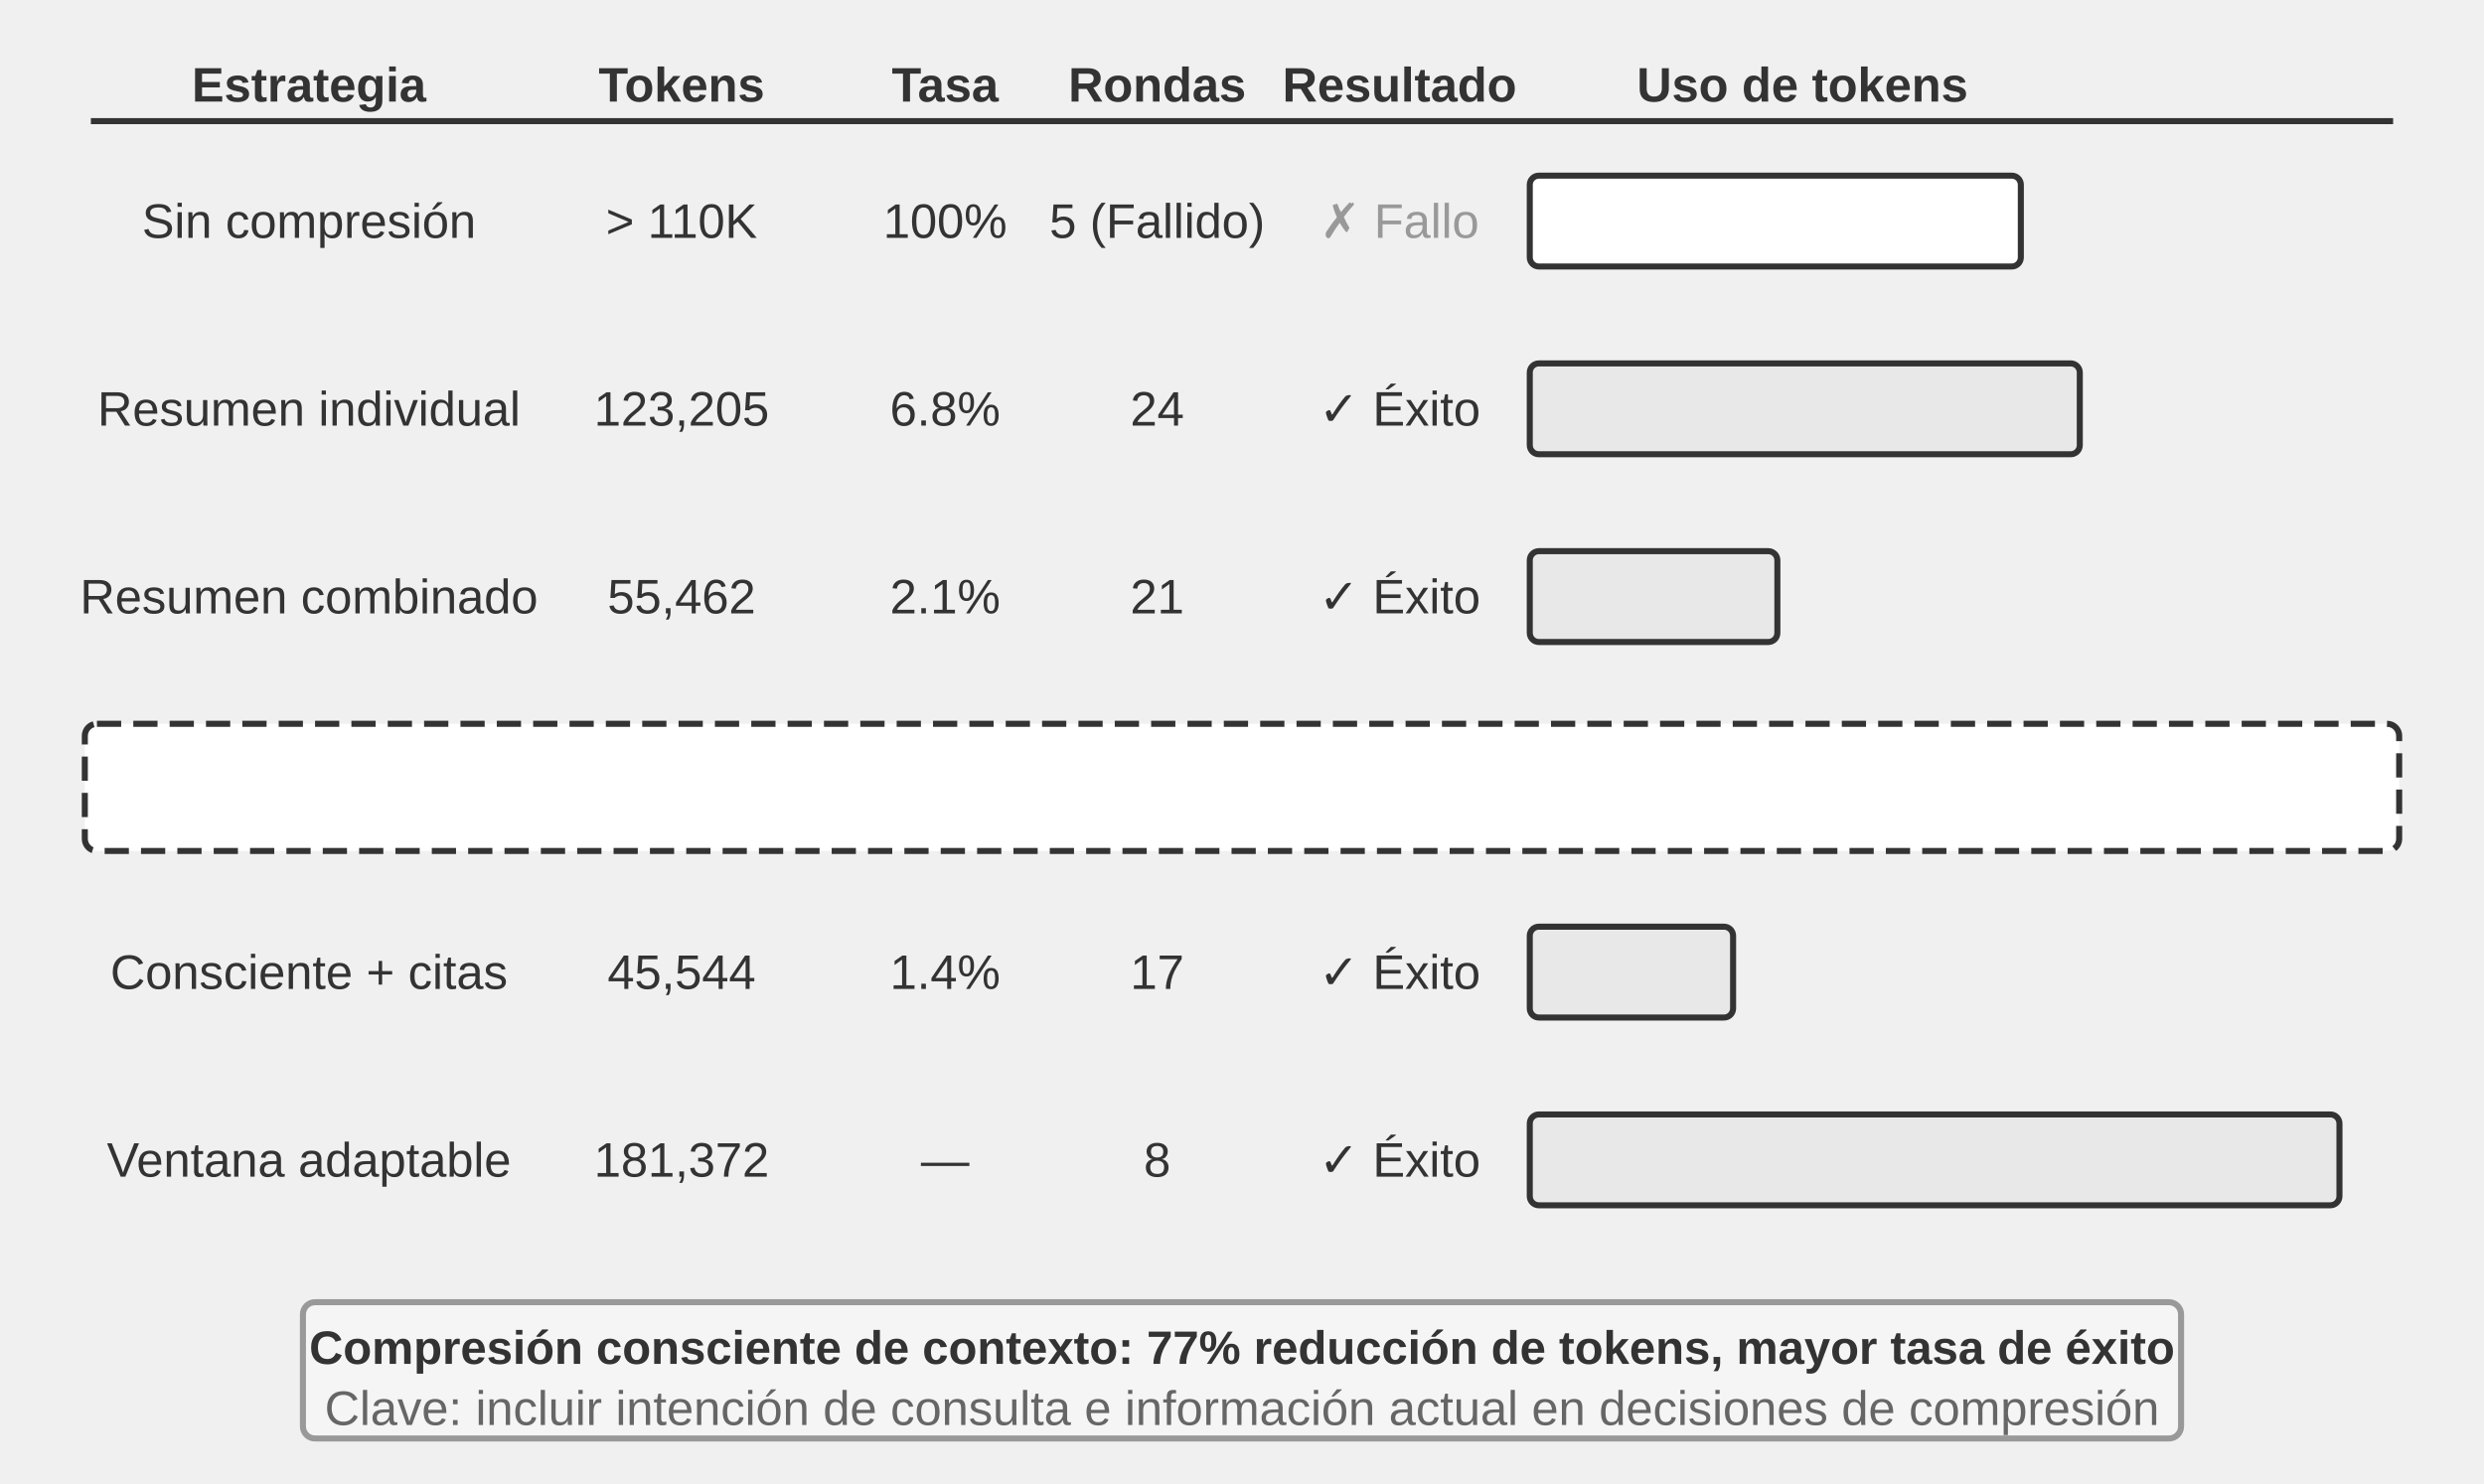
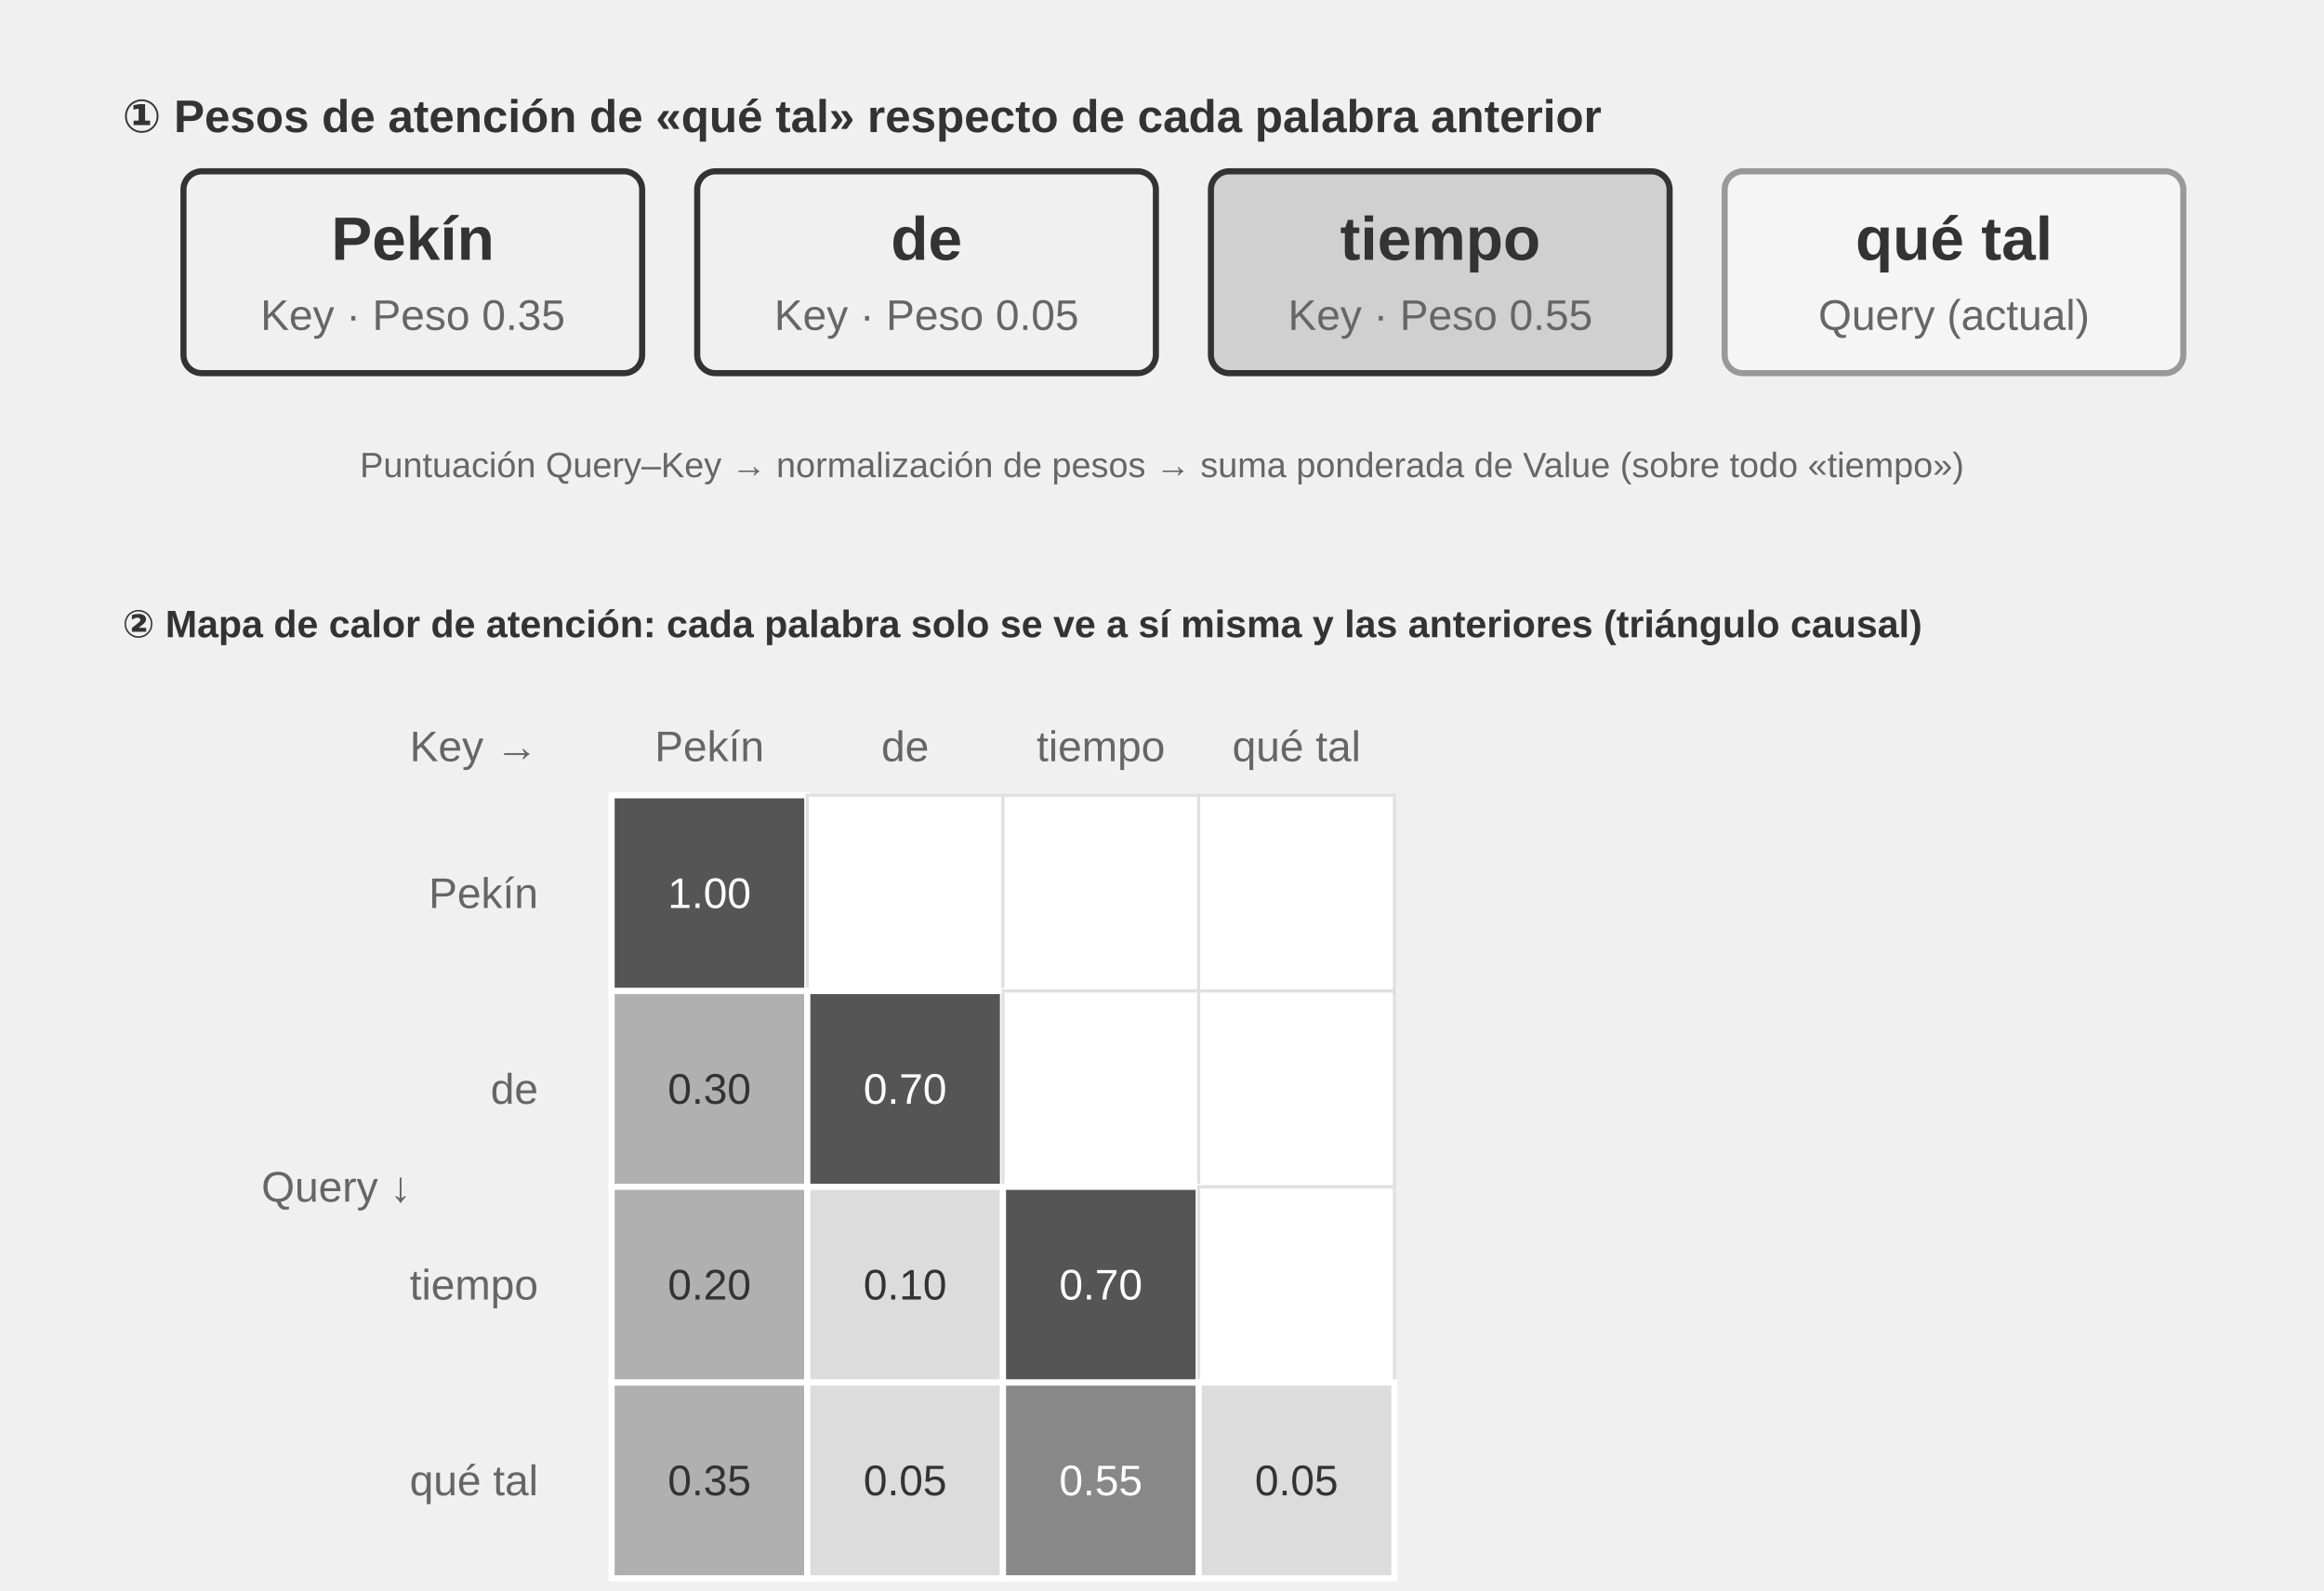
- <svg xmlns="http://www.w3.org/2000/svg" viewBox="0 40 820 490" width="820" height="490" style="background:#ffffff">
+ <svg xmlns="http://www.w3.org/2000/svg" xml:lang="es" viewBox="0 40 760 520" width="760" height="520" style="background:#ffffff">
  <defs>
    <marker id="ah" markerWidth="12" markerHeight="8" refX="12" refY="4" orient="auto">
      <polygon points="0 0, 12 4, 0 8" fill="#333333" />
    </marker>
    <marker id="ah-light" markerWidth="12" markerHeight="8" refX="12" refY="4" orient="auto">
      <polygon points="0 0, 12 4, 0 8" fill="#999999" />
    </marker>
  </defs>
-   <text x="102" y="68" font-family="Arial, 'Helvetica Neue', Helvetica, 'PingFang SC', 'Microsoft YaHei', sans-serif" font-size="16" fill="#333333" text-anchor="middle" dominant-baseline="central" font-weight="bold">Estrategia</text>
-   <text x="225" y="68" font-family="Arial, 'Helvetica Neue', Helvetica, 'PingFang SC', 'Microsoft YaHei', sans-serif" font-size="16" fill="#333333" text-anchor="middle" dominant-baseline="central" font-weight="bold">Tokens</text>
-   <text x="312" y="68" font-family="Arial, 'Helvetica Neue', Helvetica, 'PingFang SC', 'Microsoft YaHei', sans-serif" font-size="16" fill="#333333" text-anchor="middle" dominant-baseline="central" font-weight="bold">Tasa</text>
-   <text x="382" y="68" font-family="Arial, 'Helvetica Neue', Helvetica, 'PingFang SC', 'Microsoft YaHei', sans-serif" font-size="16" fill="#333333" text-anchor="middle" dominant-baseline="central" font-weight="bold">Rondas</text>
-   <text x="462" y="68" font-family="Arial, 'Helvetica Neue', Helvetica, 'PingFang SC', 'Microsoft YaHei', sans-serif" font-size="16" fill="#333333" text-anchor="middle" dominant-baseline="central" font-weight="bold">Resultado</text>
-   <text x="595" y="68" font-family="Arial, 'Helvetica Neue', Helvetica, 'PingFang SC', 'Microsoft YaHei', sans-serif" font-size="16" fill="#333333" text-anchor="middle" dominant-baseline="central" font-weight="bold">Uso de tokens</text>
-   <line x1="30" y1="80" x2="790" y2="80" stroke="#333333" stroke-width="2" />
-   <text x="102" y="113" font-family="Arial, 'Helvetica Neue', Helvetica, 'PingFang SC', 'Microsoft YaHei', sans-serif" font-size="16" fill="#333333" text-anchor="middle" dominant-baseline="central" font-weight="normal">Sin compresión</text>
-   <text x="225" y="113" font-family="Arial, 'Helvetica Neue', Helvetica, 'PingFang SC', 'Microsoft YaHei', sans-serif" font-size="16" fill="#333333" text-anchor="middle" dominant-baseline="central" font-weight="normal">&gt; 110K</text>
-   <text x="312" y="113" font-family="Arial, 'Helvetica Neue', Helvetica, 'PingFang SC', 'Microsoft YaHei', sans-serif" font-size="16" fill="#333333" text-anchor="middle" dominant-baseline="central" font-weight="normal">100%</text>
-   <text x="382" y="113" font-family="Arial, 'Helvetica Neue', Helvetica, 'PingFang SC', 'Microsoft YaHei', sans-serif" font-size="16" fill="#333333" text-anchor="middle" dominant-baseline="central" font-weight="normal">5 (Fallido)</text>
-   <text x="462" y="113" font-family="Arial, 'Helvetica Neue', Helvetica, 'PingFang SC', 'Microsoft YaHei', sans-serif" font-size="16" fill="#999999" text-anchor="middle" dominant-baseline="central" font-weight="normal">✗ Fallo</text>
-   <rect x="505" y="98" width="162.105" height="30" rx="3" fill="#ffffff" stroke="#333333" stroke-width="2" />
-   <text x="102" y="175" font-family="Arial, 'Helvetica Neue', Helvetica, 'PingFang SC', 'Microsoft YaHei', sans-serif" font-size="16" fill="#333333" text-anchor="middle" dominant-baseline="central" font-weight="normal">Resumen individual</text>
-   <text x="225" y="175" font-family="Arial, 'Helvetica Neue', Helvetica, 'PingFang SC', 'Microsoft YaHei', sans-serif" font-size="16" fill="#333333" text-anchor="middle" dominant-baseline="central" font-weight="normal">123,205</text>
-   <text x="312" y="175" font-family="Arial, 'Helvetica Neue', Helvetica, 'PingFang SC', 'Microsoft YaHei', sans-serif" font-size="16" fill="#333333" text-anchor="middle" dominant-baseline="central" font-weight="normal">6.8%</text>
-   <text x="382" y="175" font-family="Arial, 'Helvetica Neue', Helvetica, 'PingFang SC', 'Microsoft YaHei', sans-serif" font-size="16" fill="#333333" text-anchor="middle" dominant-baseline="central" font-weight="normal">24</text>
-   <text x="462" y="175" font-family="Arial, 'Helvetica Neue', Helvetica, 'PingFang SC', 'Microsoft YaHei', sans-serif" font-size="16" fill="#333333" text-anchor="middle" dominant-baseline="central" font-weight="normal">✓ Éxito</text>
-   <rect x="505" y="160" width="181.565" height="30" rx="3" fill="#e8e8e8" stroke="#333333" stroke-width="2" />
-   <text x="102" y="237" font-family="Arial, 'Helvetica Neue', Helvetica, 'PingFang SC', 'Microsoft YaHei', sans-serif" font-size="16" fill="#333333" text-anchor="middle" dominant-baseline="central" font-weight="normal">Resumen combinado</text>
-   <text x="225" y="237" font-family="Arial, 'Helvetica Neue', Helvetica, 'PingFang SC', 'Microsoft YaHei', sans-serif" font-size="16" fill="#333333" text-anchor="middle" dominant-baseline="central" font-weight="normal">55,462</text>
-   <text x="312" y="237" font-family="Arial, 'Helvetica Neue', Helvetica, 'PingFang SC', 'Microsoft YaHei', sans-serif" font-size="16" fill="#333333" text-anchor="middle" dominant-baseline="central" font-weight="normal">2.1%</text>
-   <text x="382" y="237" font-family="Arial, 'Helvetica Neue', Helvetica, 'PingFang SC', 'Microsoft YaHei', sans-serif" font-size="16" fill="#333333" text-anchor="middle" dominant-baseline="central" font-weight="normal">21</text>
-   <text x="462" y="237" font-family="Arial, 'Helvetica Neue', Helvetica, 'PingFang SC', 'Microsoft YaHei', sans-serif" font-size="16" fill="#333333" text-anchor="middle" dominant-baseline="central" font-weight="normal">✓ Éxito</text>
-   <rect x="505" y="222" width="81.733" height="30" rx="3" fill="#e8e8e8" stroke="#333333" stroke-width="2" />
-   <text x="102" y="299" font-family="Arial, 'Helvetica Neue', Helvetica, 'PingFang SC', 'Microsoft YaHei', sans-serif" font-size="12.5" fill="#333333" text-anchor="middle" dominant-baseline="central" font-weight="bold">Consciente de contexto</text>
-   <text x="225" y="299" font-family="Arial, 'Helvetica Neue', Helvetica, 'PingFang SC', 'Microsoft YaHei', sans-serif" font-size="16" fill="#333333" text-anchor="middle" dominant-baseline="central" font-weight="normal">25,198</text>
-   <text x="312" y="299" font-family="Arial, 'Helvetica Neue', Helvetica, 'PingFang SC', 'Microsoft YaHei', sans-serif" font-size="16" fill="#333333" text-anchor="middle" dominant-baseline="central" font-weight="normal">0.9%</text>
-   <text x="382" y="299" font-family="Arial, 'Helvetica Neue', Helvetica, 'PingFang SC', 'Microsoft YaHei', sans-serif" font-size="16" fill="#333333" text-anchor="middle" dominant-baseline="central" font-weight="normal">15</text>
-   <text x="462" y="299" font-family="Arial, 'Helvetica Neue', Helvetica, 'PingFang SC', 'Microsoft YaHei', sans-serif" font-size="16" fill="#333333" text-anchor="middle" dominant-baseline="central" font-weight="normal">✓ Éxito</text>
-   <rect x="505" y="284" width="37.134" height="30" rx="3" fill="#d0d0d0" stroke="#333333" stroke-width="2" />
-   <text x="102" y="361" font-family="Arial, 'Helvetica Neue', Helvetica, 'PingFang SC', 'Microsoft YaHei', sans-serif" font-size="16" fill="#333333" text-anchor="middle" dominant-baseline="central" font-weight="normal">Consciente + citas</text>
-   <text x="225" y="361" font-family="Arial, 'Helvetica Neue', Helvetica, 'PingFang SC', 'Microsoft YaHei', sans-serif" font-size="16" fill="#333333" text-anchor="middle" dominant-baseline="central" font-weight="normal">45,544</text>
-   <text x="312" y="361" font-family="Arial, 'Helvetica Neue', Helvetica, 'PingFang SC', 'Microsoft YaHei', sans-serif" font-size="16" fill="#333333" text-anchor="middle" dominant-baseline="central" font-weight="normal">1.4%</text>
-   <text x="382" y="361" font-family="Arial, 'Helvetica Neue', Helvetica, 'PingFang SC', 'Microsoft YaHei', sans-serif" font-size="16" fill="#333333" text-anchor="middle" dominant-baseline="central" font-weight="normal">17</text>
-   <text x="462" y="361" font-family="Arial, 'Helvetica Neue', Helvetica, 'PingFang SC', 'Microsoft YaHei', sans-serif" font-size="16" fill="#333333" text-anchor="middle" dominant-baseline="central" font-weight="normal">✓ Éxito</text>
-   <rect x="505" y="346" width="67.117" height="30" rx="3" fill="#e8e8e8" stroke="#333333" stroke-width="2" />
-   <text x="102" y="423" font-family="Arial, 'Helvetica Neue', Helvetica, 'PingFang SC', 'Microsoft YaHei', sans-serif" font-size="16" fill="#333333" text-anchor="middle" dominant-baseline="central" font-weight="normal">Ventana adaptable</text>
-   <text x="225" y="423" font-family="Arial, 'Helvetica Neue', Helvetica, 'PingFang SC', 'Microsoft YaHei', sans-serif" font-size="16" fill="#333333" text-anchor="middle" dominant-baseline="central" font-weight="normal">181,372</text>
-   <text x="312" y="423" font-family="Arial, 'Helvetica Neue', Helvetica, 'PingFang SC', 'Microsoft YaHei', sans-serif" font-size="16" fill="#333333" text-anchor="middle" dominant-baseline="central" font-weight="normal">—</text>
-   <text x="382" y="423" font-family="Arial, 'Helvetica Neue', Helvetica, 'PingFang SC', 'Microsoft YaHei', sans-serif" font-size="16" fill="#333333" text-anchor="middle" dominant-baseline="central" font-weight="normal">8</text>
-   <text x="462" y="423" font-family="Arial, 'Helvetica Neue', Helvetica, 'PingFang SC', 'Microsoft YaHei', sans-serif" font-size="16" fill="#333333" text-anchor="middle" dominant-baseline="central" font-weight="normal">✓ Éxito</text>
-   <rect x="505" y="408" width="267.285" height="30" rx="3" fill="#e8e8e8" stroke="#333333" stroke-width="2" />
-   <rect x="28" y="279" width="764" height="42" rx="4" fill="#ffffff" stroke="#333333" stroke-width="2" stroke-dasharray="8,4" />
-   <rect x="100" y="470" width="620" height="45" rx="4" fill="#f5f5f5" stroke="#999999" stroke-width="2" />
-   <text x="410" y="485" font-family="Arial, 'Helvetica Neue', Helvetica, 'PingFang SC', 'Microsoft YaHei', sans-serif" font-size="15.5" fill="#333333" text-anchor="middle" dominant-baseline="central" font-weight="bold">Compresión consciente de contexto: 77% reducción de tokens, mayor tasa de éxito</text>
-   <text x="410" y="505" font-family="Arial, 'Helvetica Neue', Helvetica, 'PingFang SC', 'Microsoft YaHei', sans-serif" font-size="16" fill="#666666" text-anchor="middle" dominant-baseline="central" font-weight="normal">Clave: incluir intención de consulta e información actual en decisiones de compresión</text>
+   <text x="40" y="78" font-family="Arial, 'Helvetica Neue', Helvetica, 'PingFang SC', 'Microsoft YaHei', sans-serif" font-size="15" fill="#333333" text-anchor="start" dominant-baseline="central" font-weight="bold">① Pesos de atención de «qué tal» respecto de cada palabra anterior</text>
+   <rect x="60" y="96" width="150" height="66" rx="6" fill="#f0f0f0" stroke="#333333" stroke-width="2" />
+   <text x="135.0" y="118" font-family="Arial, 'Helvetica Neue', Helvetica, 'PingFang SC', 'Microsoft YaHei', sans-serif" font-size="20" fill="#333333" text-anchor="middle" dominant-baseline="central" font-weight="bold">Pekín</text>
+   <text x="135.0" y="143" font-family="Arial, 'Helvetica Neue', Helvetica, 'PingFang SC', 'Microsoft YaHei', sans-serif" font-size="14" fill="#666666" text-anchor="middle" dominant-baseline="central" font-weight="normal">Key · Peso 0.35</text>
+   <rect x="228" y="96" width="150" height="66" rx="6" fill="#f0f0f0" stroke="#333333" stroke-width="2" />
+   <text x="303.0" y="118" font-family="Arial, 'Helvetica Neue', Helvetica, 'PingFang SC', 'Microsoft YaHei', sans-serif" font-size="20" fill="#333333" text-anchor="middle" dominant-baseline="central" font-weight="bold">de</text>
+   <text x="303.0" y="143" font-family="Arial, 'Helvetica Neue', Helvetica, 'PingFang SC', 'Microsoft YaHei', sans-serif" font-size="14" fill="#666666" text-anchor="middle" dominant-baseline="central" font-weight="normal">Key · Peso 0.05</text>
+   <rect x="396" y="96" width="150" height="66" rx="6" fill="#d0d0d0" stroke="#333333" stroke-width="2" />
+   <text x="471.0" y="118" font-family="Arial, 'Helvetica Neue', Helvetica, 'PingFang SC', 'Microsoft YaHei', sans-serif" font-size="20" fill="#333333" text-anchor="middle" dominant-baseline="central" font-weight="bold">tiempo</text>
+   <text x="471.0" y="143" font-family="Arial, 'Helvetica Neue', Helvetica, 'PingFang SC', 'Microsoft YaHei', sans-serif" font-size="14" fill="#666666" text-anchor="middle" dominant-baseline="central" font-weight="normal">Key · Peso 0.55</text>
+   <rect x="564" y="96" width="150" height="66" rx="6" fill="#f5f5f5" stroke="#999999" stroke-width="2" />
+   <text x="639.0" y="118" font-family="Arial, 'Helvetica Neue', Helvetica, 'PingFang SC', 'Microsoft YaHei', sans-serif" font-size="20" fill="#333333" text-anchor="middle" dominant-baseline="central" font-weight="bold">qué tal</text>
+   <text x="639.0" y="143" font-family="Arial, 'Helvetica Neue', Helvetica, 'PingFang SC', 'Microsoft YaHei', sans-serif" font-size="14" fill="#666666" text-anchor="middle" dominant-baseline="central" font-weight="normal">Query (actual)</text>
+   <text x="380" y="192" font-family="Arial, 'Helvetica Neue', Helvetica, 'PingFang SC', 'Microsoft YaHei', sans-serif" font-size="11.5" fill="#666666" text-anchor="middle" dominant-baseline="central" font-weight="normal">Puntuación Query–Key → normalización de pesos → suma ponderada de Value (sobre todo «tiempo»)</text>
+   <text x="40" y="244" font-family="Arial, 'Helvetica Neue', Helvetica, 'PingFang SC', 'Microsoft YaHei', sans-serif" font-size="12.5" fill="#333333" text-anchor="start" dominant-baseline="central" font-weight="bold">② Mapa de calor de atención: cada palabra solo se ve a sí misma y las anteriores (triángulo causal)</text>
+   <text x="176" y="284" font-family="Arial, 'Helvetica Neue', Helvetica, 'PingFang SC', 'Microsoft YaHei', sans-serif" font-size="14" fill="#666666" text-anchor="end" dominant-baseline="central" font-weight="normal">Key →</text>
+   <text x="232.0" y="284" font-family="Arial, 'Helvetica Neue', Helvetica, 'PingFang SC', 'Microsoft YaHei', sans-serif" font-size="14" fill="#666666" text-anchor="middle" dominant-baseline="central" font-weight="normal">Pekín</text>
+   <text x="296.0" y="284" font-family="Arial, 'Helvetica Neue', Helvetica, 'PingFang SC', 'Microsoft YaHei', sans-serif" font-size="14" fill="#666666" text-anchor="middle" dominant-baseline="central" font-weight="normal">de</text>
+   <text x="360.0" y="284" font-family="Arial, 'Helvetica Neue', Helvetica, 'PingFang SC', 'Microsoft YaHei', sans-serif" font-size="14" fill="#666666" text-anchor="middle" dominant-baseline="central" font-weight="normal">tiempo</text>
+   <text x="424.0" y="284" font-family="Arial, 'Helvetica Neue', Helvetica, 'PingFang SC', 'Microsoft YaHei', sans-serif" font-size="14" fill="#666666" text-anchor="middle" dominant-baseline="central" font-weight="normal">qué tal</text>
+   <text x="110" y="428" font-family="Arial, 'Helvetica Neue', Helvetica, 'PingFang SC', 'Microsoft YaHei', sans-serif" font-size="14" fill="#666666" text-anchor="middle" dominant-baseline="central" font-weight="normal">Query ↓</text>
+   <text x="176" y="332.0" font-family="Arial, 'Helvetica Neue', Helvetica, 'PingFang SC', 'Microsoft YaHei', sans-serif" font-size="14" fill="#666666" text-anchor="end" dominant-baseline="central" font-weight="normal">Pekín</text>
+   <rect x="200" y="300" width="64" height="64" fill="#555555" stroke="#ffffff" stroke-width="2" />
+   <text x="232.0" y="332.0" font-family="Arial, 'Helvetica Neue', Helvetica, 'PingFang SC', 'Microsoft YaHei', sans-serif" font-size="14" fill="#ffffff" text-anchor="middle" dominant-baseline="central">1.00</text>
+   <rect x="264" y="300" width="64" height="64" fill="#ffffff" stroke="#e0e0e0" stroke-width="1" />
+   <rect x="328" y="300" width="64" height="64" fill="#ffffff" stroke="#e0e0e0" stroke-width="1" />
+   <rect x="392" y="300" width="64" height="64" fill="#ffffff" stroke="#e0e0e0" stroke-width="1" />
+   <text x="176" y="396.0" font-family="Arial, 'Helvetica Neue', Helvetica, 'PingFang SC', 'Microsoft YaHei', sans-serif" font-size="14" fill="#666666" text-anchor="end" dominant-baseline="central" font-weight="normal">de</text>
+   <rect x="200" y="364" width="64" height="64" fill="#b0b0b0" stroke="#ffffff" stroke-width="2" />
+   <text x="232.0" y="396.0" font-family="Arial, 'Helvetica Neue', Helvetica, 'PingFang SC', 'Microsoft YaHei', sans-serif" font-size="14" fill="#333333" text-anchor="middle" dominant-baseline="central">0.30</text>
+   <rect x="264" y="364" width="64" height="64" fill="#555555" stroke="#ffffff" stroke-width="2" />
+   <text x="296.0" y="396.0" font-family="Arial, 'Helvetica Neue', Helvetica, 'PingFang SC', 'Microsoft YaHei', sans-serif" font-size="14" fill="#ffffff" text-anchor="middle" dominant-baseline="central">0.70</text>
+   <rect x="328" y="364" width="64" height="64" fill="#ffffff" stroke="#e0e0e0" stroke-width="1" />
+   <rect x="392" y="364" width="64" height="64" fill="#ffffff" stroke="#e0e0e0" stroke-width="1" />
+   <text x="176" y="460.0" font-family="Arial, 'Helvetica Neue', Helvetica, 'PingFang SC', 'Microsoft YaHei', sans-serif" font-size="14" fill="#666666" text-anchor="end" dominant-baseline="central" font-weight="normal">tiempo</text>
+   <rect x="200" y="428" width="64" height="64" fill="#b0b0b0" stroke="#ffffff" stroke-width="2" />
+   <text x="232.0" y="460.0" font-family="Arial, 'Helvetica Neue', Helvetica, 'PingFang SC', 'Microsoft YaHei', sans-serif" font-size="14" fill="#333333" text-anchor="middle" dominant-baseline="central">0.20</text>
+   <rect x="264" y="428" width="64" height="64" fill="#dcdcdc" stroke="#ffffff" stroke-width="2" />
+   <text x="296.0" y="460.0" font-family="Arial, 'Helvetica Neue', Helvetica, 'PingFang SC', 'Microsoft YaHei', sans-serif" font-size="14" fill="#333333" text-anchor="middle" dominant-baseline="central">0.10</text>
+   <rect x="328" y="428" width="64" height="64" fill="#555555" stroke="#ffffff" stroke-width="2" />
+   <text x="360.0" y="460.0" font-family="Arial, 'Helvetica Neue', Helvetica, 'PingFang SC', 'Microsoft YaHei', sans-serif" font-size="14" fill="#ffffff" text-anchor="middle" dominant-baseline="central">0.70</text>
+   <rect x="392" y="428" width="64" height="64" fill="#ffffff" stroke="#e0e0e0" stroke-width="1" />
+   <text x="176" y="524.0" font-family="Arial, 'Helvetica Neue', Helvetica, 'PingFang SC', 'Microsoft YaHei', sans-serif" font-size="14" fill="#666666" text-anchor="end" dominant-baseline="central" font-weight="normal">qué tal</text>
+   <rect x="200" y="492" width="64" height="64" fill="#b0b0b0" stroke="#ffffff" stroke-width="2" />
+   <text x="232.0" y="524.0" font-family="Arial, 'Helvetica Neue', Helvetica, 'PingFang SC', 'Microsoft YaHei', sans-serif" font-size="14" fill="#333333" text-anchor="middle" dominant-baseline="central">0.35</text>
+   <rect x="264" y="492" width="64" height="64" fill="#dcdcdc" stroke="#ffffff" stroke-width="2" />
+   <text x="296.0" y="524.0" font-family="Arial, 'Helvetica Neue', Helvetica, 'PingFang SC', 'Microsoft YaHei', sans-serif" font-size="14" fill="#333333" text-anchor="middle" dominant-baseline="central">0.05</text>
+   <rect x="328" y="492" width="64" height="64" fill="#888888" stroke="#ffffff" stroke-width="2" />
+   <text x="360.0" y="524.0" font-family="Arial, 'Helvetica Neue', Helvetica, 'PingFang SC', 'Microsoft YaHei', sans-serif" font-size="14" fill="#ffffff" text-anchor="middle" dominant-baseline="central">0.55</text>
+   <rect x="392" y="492" width="64" height="64" fill="#dcdcdc" stroke="#ffffff" stroke-width="2" />
+   <text x="424.0" y="524.0" font-family="Arial, 'Helvetica Neue', Helvetica, 'PingFang SC', 'Microsoft YaHei', sans-serif" font-size="14" fill="#333333" text-anchor="middle" dominant-baseline="central">0.05</text>
+   <text x="380" y="586" font-family="Arial, 'Helvetica Neue', Helvetica, 'PingFang SC', 'Microsoft YaHei', sans-serif" font-size="11.5" fill="#666666" text-anchor="middle" dominant-baseline="central" font-weight="normal">Celda más oscura = más atención; triángulo superior vacío = no se ven palabras aún no generadas</text>
</svg>
